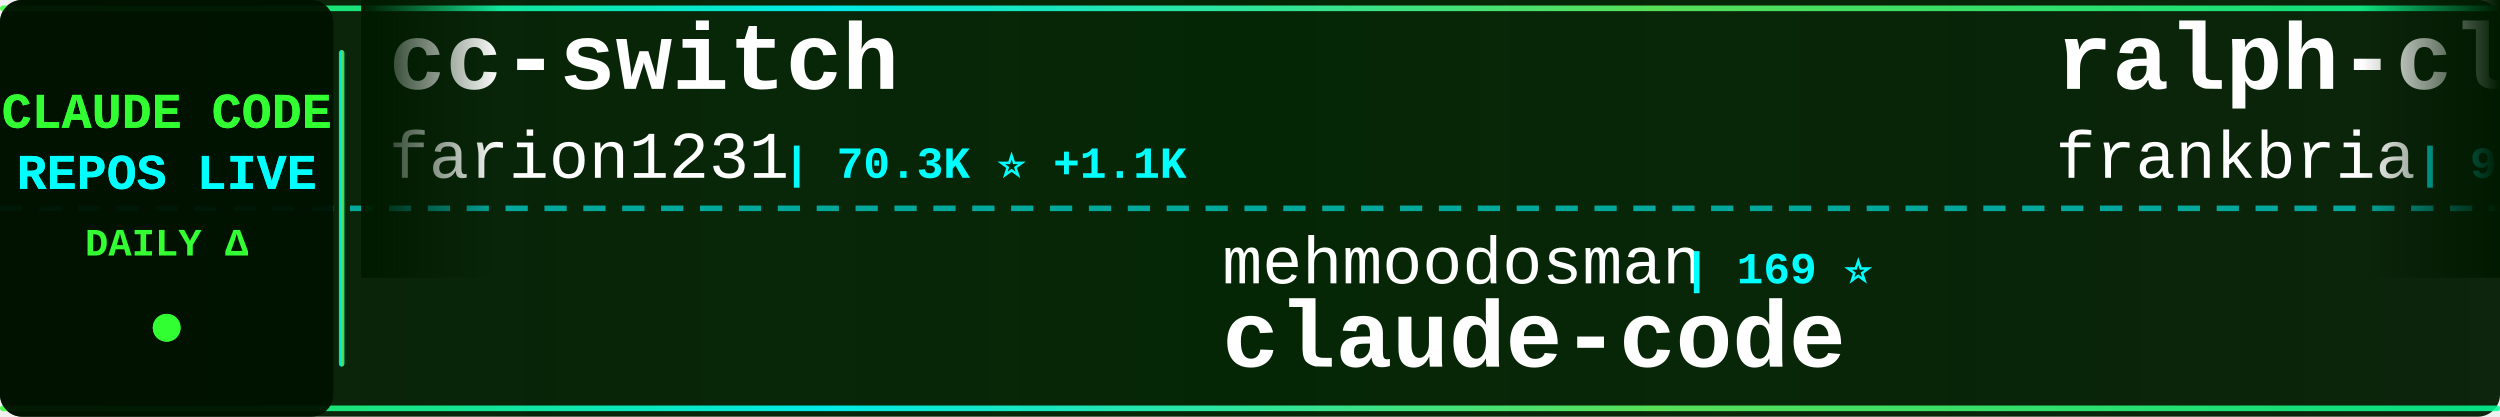
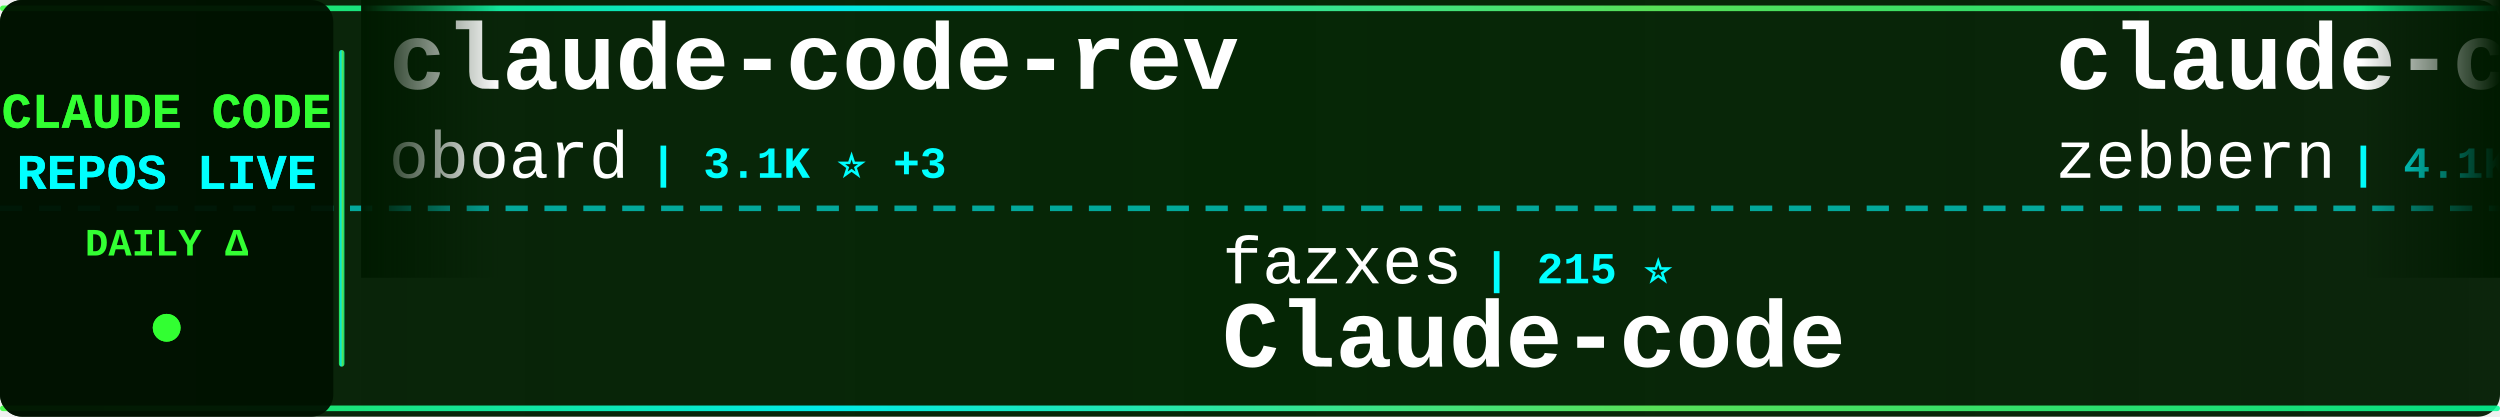
<svg xmlns="http://www.w3.org/2000/svg" width="900" height="150">
  <defs>
    <linearGradient id="tickerBg" x1="0%" y1="0%" x2="100%" y2="0%">
      <stop offset="0%" style="stop-color:#001a00;stop-opacity:0.95" />
      <stop offset="50%" style="stop-color:#002200;stop-opacity:0.98" />
      <stop offset="100%" style="stop-color:#001a00;stop-opacity:0.95" />
    </linearGradient>
    <linearGradient id="borderGrad" x1="0%" y1="0%" x2="100%" y2="0%">
      <stop offset="0%" style="stop-color:#33ff33;stop-opacity:0.85">
        <animate attributeName="stop-opacity" values="0.85;1;0.85" dur="2s" repeatCount="indefinite" />
      </stop>
      <stop offset="33%" style="stop-color:#00ffff;stop-opacity:0.9">
        <animate attributeName="stop-opacity" values="0.9;1;0.9" dur="2.2s" repeatCount="indefinite" />
      </stop>
      <stop offset="66%" style="stop-color:#66ff66;stop-opacity:0.85">
        <animate attributeName="stop-opacity" values="0.85;1;0.85" dur="1.8s" repeatCount="indefinite" />
      </stop>
      <stop offset="100%" style="stop-color:#00ff99;stop-opacity:0.85">
        <animate attributeName="stop-opacity" values="0.85;1;0.85" dur="2s" repeatCount="indefinite" />
      </stop>
    </linearGradient>
    <filter id="textGlow">
      <feGaussianBlur stdDeviation="0.1" result="coloredBlur" />
      <feMerge>
        <feMergeNode in="coloredBlur" />
        <feMergeNode in="SourceGraphic" />
      </feMerge>
    </filter>
    <filter id="metricGlow">
      <feGaussianBlur stdDeviation="0.2" result="coloredBlur" />
      <feMerge>
        <feMergeNode in="coloredBlur" />
        <feMergeNode in="SourceGraphic" />
      </feMerge>
    </filter>
    <linearGradient id="leftFade" x1="0%" y1="0%" x2="100%" y2="0%">
      <stop offset="0%" style="stop-color:#001a00;stop-opacity:1" />
      <stop offset="100%" style="stop-color:#001a00;stop-opacity:0" />
    </linearGradient>
    <linearGradient id="rightFade" x1="0%" y1="0%" x2="100%" y2="0%">
      <stop offset="0%" style="stop-color:#001a00;stop-opacity:0" />
      <stop offset="100%" style="stop-color:#001a00;stop-opacity:1" />
    </linearGradient>
  </defs>
  <rect width="900" height="150" fill="url(#tickerBg)" rx="8" />
  <rect x="0" y="2" width="900" height="2" fill="url(#borderGrad)" rx="1" />
  <rect x="0" y="146" width="900" height="2" fill="url(#borderGrad)" rx="1" />
  <line x1="0" y1="75" x2="900" y2="75" stroke="#00ffff" stroke-width="2" stroke-dasharray="8 6" opacity="0.6" />
  <rect x="0" y="0" width="120" height="150" fill="#001100" opacity="0.95" rx="8" />
  <text x="60" y="46" font-family="'Courier New', monospace" font-size="18" font-weight="bold" fill="#33ff33" text-anchor="middle" filter="url(#textGlow)">
    CLAUDE CODE
  </text>
  <text x="60" y="68" font-family="'Courier New', monospace" font-size="18" font-weight="bold" fill="#00ffff" text-anchor="middle" filter="url(#textGlow)">
    REPOS LIVE
  </text>
  <text x="60" y="92" font-family="'Courier New', monospace" font-size="14" font-weight="bold" fill="#33ff33" text-anchor="middle">
    DAILY Δ
  </text>
  <circle cx="60" cy="118" r="5" fill="#33ff33" filter="url(#metricGlow)">
    <animate attributeName="r" values="4;6;4" dur="1.5s" repeatCount="indefinite" />
    <animate attributeName="opacity" values="0.6;1;0.6" dur="1.5s" repeatCount="indefinite" />
  </circle>
  <rect x="122" y="18" width="2" height="114" fill="url(#borderGrad)" rx="1" />
  <clipPath id="tickerClip">
    <rect x="130" y="0" width="770" height="150" />
  </clipPath>
  <g clip-path="url(#tickerClip)">
    <g id="tickerItems">
      <animateTransform attributeName="transform" attributeType="XML" type="translate" from="0 0" to="-3000 0" dur="54s" repeatCount="indefinite" />
      <g transform="translate(0, 0)">
-         <text x="140" y="32" font-family="'Courier New', monospace" font-size="34" font-weight="bold" fill="#ffffff">cc-switch</text>
-         <text x="140" y="64" font-family="'Courier New', monospace" font-size="24" font-weight="normal" fill="#ffffff" opacity="1.0">farion1231</text>
-         <text x="282" y="64" font-family="'Courier New', monospace" font-size="16" font-weight="bold" fill="#00ffff"> | 70.3K ⭐ +1.1K</text>
+         <text x="140" y="32" font-family="'Courier New', monospace" font-size="34" font-weight="bold" fill="#ffffff">claude-code-rev</text>
+         <text x="140" y="64" font-family="'Courier New', monospace" font-size="24" font-weight="normal" fill="#ffffff" opacity="1.0">oboard</text>
+         <text x="234" y="64" font-family="'Courier New', monospace" font-size="16" font-weight="bold" fill="#00ffff"> | 3.1K ⭐ +3</text>
      </g>
      <g transform="translate(300, 0)">
-         <text x="140" y="102" font-family="'Courier New', monospace" font-size="24" font-weight="normal" fill="#ffffff" opacity="1.0">mehmoodosman</text>
-         <text x="306" y="102" font-family="'Courier New', monospace" font-size="16" font-weight="bold" fill="#00ffff"> | 169 ⭐</text>
+         <text x="140" y="102" font-family="'Courier New', monospace" font-size="24" font-weight="normal" fill="#ffffff" opacity="1.0">fazxes</text>
+         <text x="234" y="102" font-family="'Courier New', monospace" font-size="16" font-weight="bold" fill="#00ffff"> | 215 ⭐</text>
+         <text x="140" y="132" font-family="'Courier New', monospace" font-size="34" font-weight="bold" fill="#ffffff">Claude-code</text>
+       </g>
+       <g transform="translate(600, 0)">
+         <text x="140" y="32" font-family="'Courier New', monospace" font-size="34" font-weight="bold" fill="#ffffff">claude-code-guide</text>
+         <text x="140" y="64" font-family="'Courier New', monospace" font-size="24" font-weight="normal" fill="#ffffff" opacity="1.0">zebbern</text>
+         <text x="246" y="64" font-family="'Courier New', monospace" font-size="16" font-weight="bold" fill="#00ffff"> | 4.1K ⭐ +1</text>
+       </g>
+       <g transform="translate(900, 0)">
+         <text x="140" y="102" font-family="'Courier New', monospace" font-size="24" font-weight="normal" fill="#ffffff" opacity="1.0">claude-code-best</text>
+         <text x="354" y="102" font-family="'Courier New', monospace" font-size="16" font-weight="bold" fill="#00ffff"> | 18.2K ⭐ +54</text>
        <text x="140" y="132" font-family="'Courier New', monospace" font-size="34" font-weight="bold" fill="#ffffff">claude-code</text>
      </g>
-       <g transform="translate(600, 0)">
-         <text x="140" y="32" font-family="'Courier New', monospace" font-size="34" font-weight="bold" fill="#ffffff">ralph-claude-code</text>
-         <text x="140" y="64" font-family="'Courier New', monospace" font-size="24" font-weight="normal" fill="#ffffff" opacity="1.0">frankbria</text>
-         <text x="270" y="64" font-family="'Courier New', monospace" font-size="16" font-weight="bold" fill="#00ffff"> | 9.1K ⭐ +21</text>
-       </g>
-       <g transform="translate(900, 0)">
-         <text x="140" y="102" font-family="'Courier New', monospace" font-size="24" font-weight="normal" fill="#ffffff" opacity="1.0">VoltAgent</text>
-         <text x="270" y="102" font-family="'Courier New', monospace" font-size="16" font-weight="bold" fill="#00ffff"> | 19.8K ⭐ +91</text>
-         <text x="140" y="132" font-family="'Courier New', monospace" font-size="34" font-weight="bold" fill="#ffffff">awesome-claude-code-suba...</text>
-       </g>
      <g transform="translate(1200, 0)">
-         <text x="140" y="32" font-family="'Courier New', monospace" font-size="34" font-weight="bold" fill="#ffffff">claude-code</text>
-         <text x="140" y="64" font-family="'Courier New', monospace" font-size="24" font-weight="normal" fill="#ffffff" opacity="1.0">alex000kim</text>
-         <text x="282" y="64" font-family="'Courier New', monospace" font-size="16" font-weight="bold" fill="#00ffff"> | 225 ⭐</text>
+         <text x="140" y="32" font-family="'Courier New', monospace" font-size="34" font-weight="bold" fill="#ffffff">awesome-claude-code-tool...</text>
+         <text x="140" y="64" font-family="'Courier New', monospace" font-size="24" font-weight="normal" fill="#ffffff" opacity="1.0">rohitg00</text>
+         <text x="258" y="64" font-family="'Courier New', monospace" font-size="16" font-weight="bold" fill="#00ffff"> | 1.7K ⭐ +13</text>
      </g>
      <g transform="translate(1500, 0)">
-         <text x="140" y="102" font-family="'Courier New', monospace" font-size="24" font-weight="normal" fill="#ffffff" opacity="1.0">alejandrobalderas</text>
-         <text x="366" y="102" font-family="'Courier New', monospace" font-size="16" font-weight="bold" fill="#00ffff"> | 1.9K ⭐ +5</text>
-         <text x="140" y="132" font-family="'Courier New', monospace" font-size="34" font-weight="bold" fill="#ffffff">claude-code-from-source</text>
+         <text x="140" y="102" font-family="'Courier New', monospace" font-size="24" font-weight="normal" fill="#ffffff" opacity="1.0">darcyegb</text>
+         <text x="258" y="102" font-family="'Courier New', monospace" font-size="16" font-weight="bold" fill="#00ffff"> | 692 ⭐ +2</text>
+         <text x="140" y="132" font-family="'Courier New', monospace" font-size="34" font-weight="bold" fill="#ffffff">ClaudeCodeAgents</text>
      </g>
      <g transform="translate(1800, 0)">
-         <text x="140" y="32" font-family="'Courier New', monospace" font-size="34" font-weight="bold" fill="#ffffff">claude-code-spec-workflo...</text>
-         <text x="140" y="64" font-family="'Courier New', monospace" font-size="24" font-weight="normal" fill="#ffffff" opacity="1.0">Pimzino</text>
-         <text x="246" y="64" font-family="'Courier New', monospace" font-size="16" font-weight="bold" fill="#00ffff"> | 3.7K ⭐ +2</text>
+         <text x="140" y="32" font-family="'Courier New', monospace" font-size="34" font-weight="bold" fill="#ffffff">claude-task-master</text>
+         <text x="140" y="64" font-family="'Courier New', monospace" font-size="24" font-weight="normal" fill="#ffffff" opacity="1.0">eyaltoledano</text>
+         <text x="306" y="64" font-family="'Courier New', monospace" font-size="16" font-weight="bold" fill="#00ffff"> | 27.1K ⭐ +19</text>
      </g>
      <g transform="translate(2100, 0)">
-         <text x="140" y="102" font-family="'Courier New', monospace" font-size="24" font-weight="normal" fill="#ffffff" opacity="1.0">anthropics</text>
-         <text x="282" y="102" font-family="'Courier New', monospace" font-size="16" font-weight="bold" fill="#00ffff"> | 824 ⭐ +3</text>
-         <text x="140" y="132" font-family="'Courier New', monospace" font-size="34" font-weight="bold" fill="#ffffff">claude-code-base-action</text>
+         <text x="140" y="102" font-family="'Courier New', monospace" font-size="24" font-weight="normal" fill="#ffffff" opacity="1.0">liuup</text>
+         <text x="222" y="102" font-family="'Courier New', monospace" font-size="16" font-weight="bold" fill="#00ffff"> | 2.5K ⭐ +27</text>
+         <text x="140" y="132" font-family="'Courier New', monospace" font-size="34" font-weight="bold" fill="#ffffff">claude-code-analysis</text>
      </g>
      <g transform="translate(2400, 0)">
-         <text x="140" y="32" font-family="'Courier New', monospace" font-size="34" font-weight="bold" fill="#ffffff">claude-code-source</text>
-         <text x="140" y="64" font-family="'Courier New', monospace" font-size="24" font-weight="normal" fill="#ffffff" opacity="1.0">AprilNEA</text>
-         <text x="258" y="64" font-family="'Courier New', monospace" font-size="16" font-weight="bold" fill="#00ffff"> | 377 ⭐</text>
+         <text x="140" y="32" font-family="'Courier New', monospace" font-size="34" font-weight="bold" fill="#ffffff">claude-code-proxy</text>
+         <text x="140" y="64" font-family="'Courier New', monospace" font-size="24" font-weight="normal" fill="#ffffff" opacity="1.0">1rgs</text>
+         <text x="210" y="64" font-family="'Courier New', monospace" font-size="16" font-weight="bold" fill="#00ffff"> | 3.6K ⭐ +5</text>
      </g>
      <g transform="translate(2700, 0)">
-         <text x="140" y="102" font-family="'Courier New', monospace" font-size="24" font-weight="normal" fill="#ffffff" opacity="1.0">edmund-io</text>
-         <text x="270" y="102" font-family="'Courier New', monospace" font-size="16" font-weight="bold" fill="#00ffff"> | 1.4K ⭐</text>
-         <text x="140" y="132" font-family="'Courier New', monospace" font-size="34" font-weight="bold" fill="#ffffff">edmunds-claude-code</text>
+         <text x="140" y="102" font-family="'Courier New', monospace" font-size="24" font-weight="normal" fill="#ffffff" opacity="1.0">fuergaosi233</text>
+         <text x="306" y="102" font-family="'Courier New', monospace" font-size="16" font-weight="bold" fill="#00ffff"> | 2.6K ⭐ +6</text>
+         <text x="140" y="132" font-family="'Courier New', monospace" font-size="34" font-weight="bold" fill="#ffffff">claude-code-proxy</text>
      </g>
      <g transform="translate(3000, 0)">
-         <text x="140" y="32" font-family="'Courier New', monospace" font-size="34" font-weight="bold" fill="#ffffff">cc-switch</text>
-         <text x="140" y="64" font-family="'Courier New', monospace" font-size="24" font-weight="normal" fill="#ffffff" opacity="1.0">farion1231</text>
-         <text x="282" y="64" font-family="'Courier New', monospace" font-size="16" font-weight="bold" fill="#00ffff"> | 70.3K ⭐ +1.1K</text>
+         <text x="140" y="32" font-family="'Courier New', monospace" font-size="34" font-weight="bold" fill="#ffffff">claude-code-rev</text>
+         <text x="140" y="64" font-family="'Courier New', monospace" font-size="24" font-weight="normal" fill="#ffffff" opacity="1.0">oboard</text>
+         <text x="234" y="64" font-family="'Courier New', monospace" font-size="16" font-weight="bold" fill="#00ffff"> | 3.1K ⭐ +3</text>
      </g>
      <g transform="translate(3300, 0)">
-         <text x="140" y="102" font-family="'Courier New', monospace" font-size="24" font-weight="normal" fill="#ffffff" opacity="1.0">mehmoodosman</text>
-         <text x="306" y="102" font-family="'Courier New', monospace" font-size="16" font-weight="bold" fill="#00ffff"> | 169 ⭐</text>
-         <text x="140" y="132" font-family="'Courier New', monospace" font-size="34" font-weight="bold" fill="#ffffff">claude-code</text>
+         <text x="140" y="102" font-family="'Courier New', monospace" font-size="24" font-weight="normal" fill="#ffffff" opacity="1.0">fazxes</text>
+         <text x="234" y="102" font-family="'Courier New', monospace" font-size="16" font-weight="bold" fill="#00ffff"> | 215 ⭐</text>
+         <text x="140" y="132" font-family="'Courier New', monospace" font-size="34" font-weight="bold" fill="#ffffff">Claude-code</text>
      </g>
      <g transform="translate(3600, 0)">
-         <text x="140" y="32" font-family="'Courier New', monospace" font-size="34" font-weight="bold" fill="#ffffff">ralph-claude-code</text>
-         <text x="140" y="64" font-family="'Courier New', monospace" font-size="24" font-weight="normal" fill="#ffffff" opacity="1.0">frankbria</text>
-         <text x="270" y="64" font-family="'Courier New', monospace" font-size="16" font-weight="bold" fill="#00ffff"> | 9.1K ⭐ +21</text>
+         <text x="140" y="32" font-family="'Courier New', monospace" font-size="34" font-weight="bold" fill="#ffffff">claude-code-guide</text>
+         <text x="140" y="64" font-family="'Courier New', monospace" font-size="24" font-weight="normal" fill="#ffffff" opacity="1.0">zebbern</text>
+         <text x="246" y="64" font-family="'Courier New', monospace" font-size="16" font-weight="bold" fill="#00ffff"> | 4.1K ⭐ +1</text>
      </g>
      <g transform="translate(3900, 0)">
-         <text x="140" y="102" font-family="'Courier New', monospace" font-size="24" font-weight="normal" fill="#ffffff" opacity="1.0">VoltAgent</text>
-         <text x="270" y="102" font-family="'Courier New', monospace" font-size="16" font-weight="bold" fill="#00ffff"> | 19.8K ⭐ +91</text>
-         <text x="140" y="132" font-family="'Courier New', monospace" font-size="34" font-weight="bold" fill="#ffffff">awesome-claude-code-suba...</text>
+         <text x="140" y="102" font-family="'Courier New', monospace" font-size="24" font-weight="normal" fill="#ffffff" opacity="1.0">claude-code-best</text>
+         <text x="354" y="102" font-family="'Courier New', monospace" font-size="16" font-weight="bold" fill="#00ffff"> | 18.2K ⭐ +54</text>
+         <text x="140" y="132" font-family="'Courier New', monospace" font-size="34" font-weight="bold" fill="#ffffff">claude-code</text>
      </g>
    </g>
  </g>
  <rect x="130" y="0" width="50" height="100" fill="url(#leftFade)" />
  <rect x="850" y="0" width="50" height="100" fill="url(#rightFade)" />
</svg>
